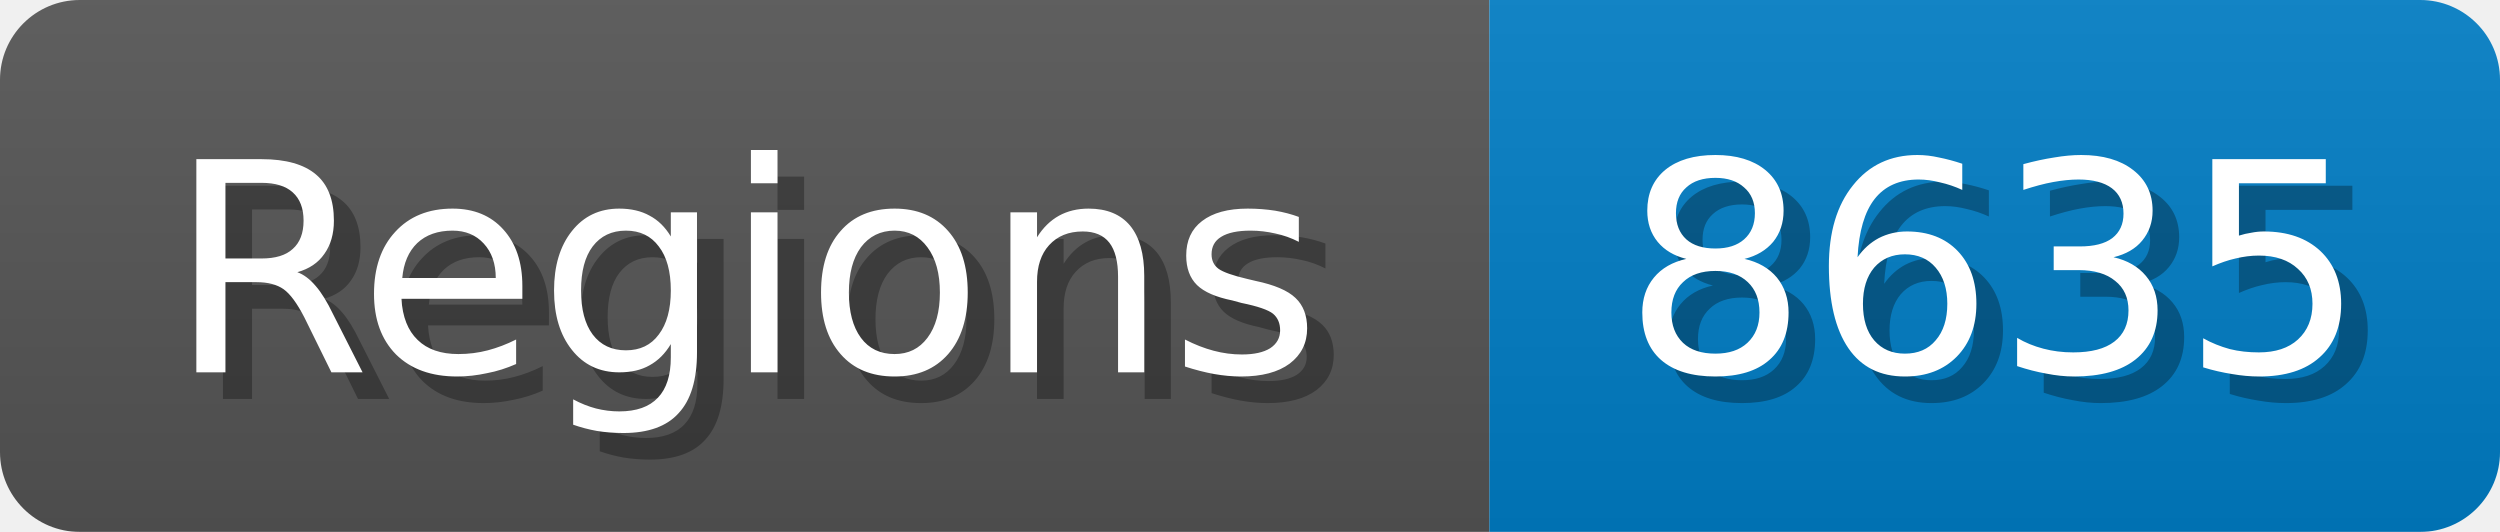
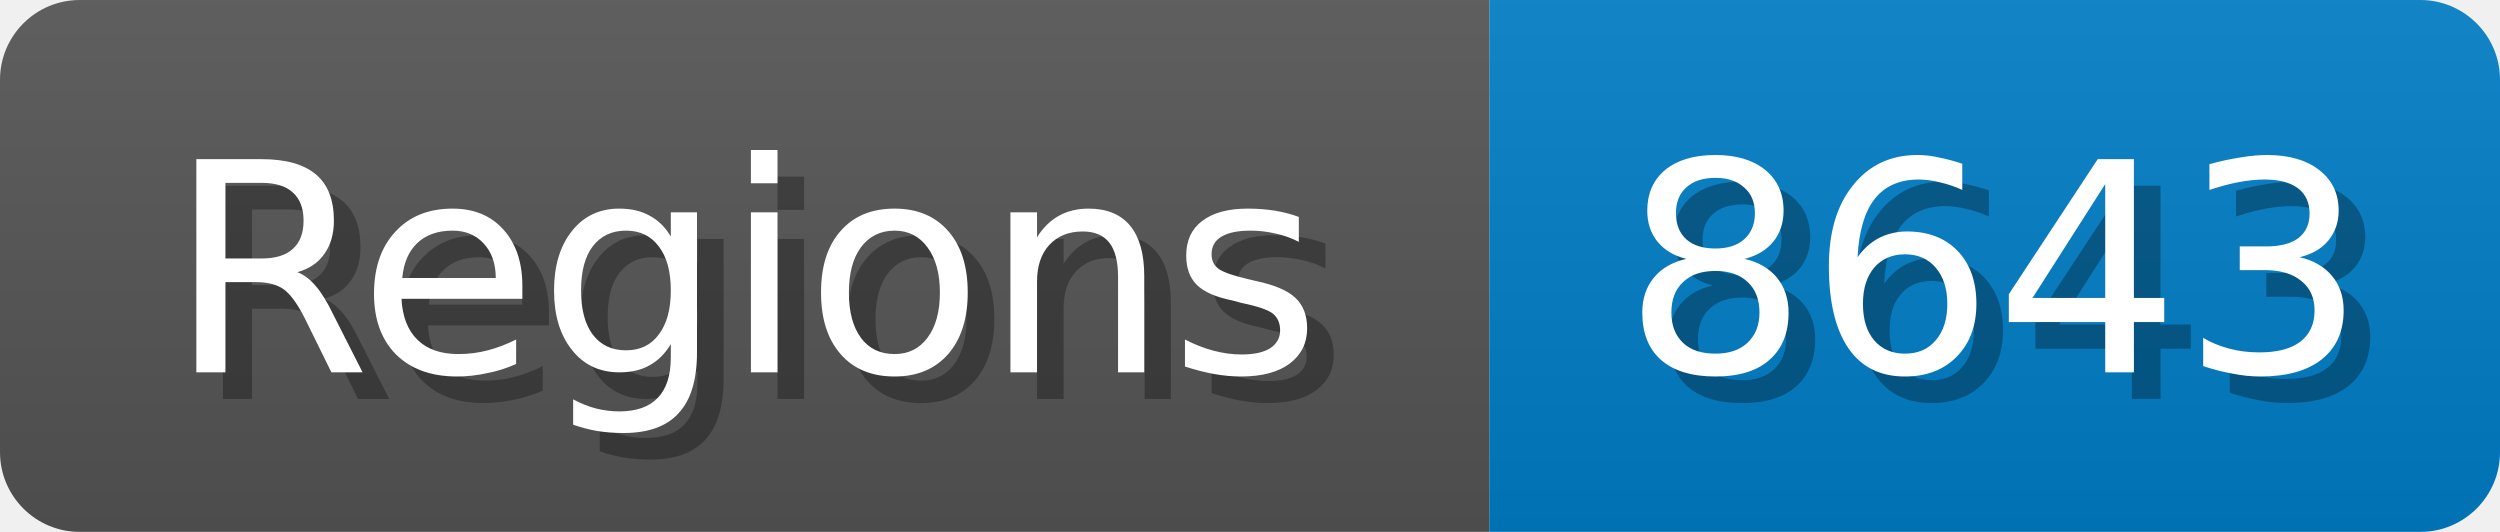
<svg xmlns="http://www.w3.org/2000/svg" width="94" height="20">
  <linearGradient id="b" x2="0" y2="100%">
    <stop offset="0" stop-color="#bbb" stop-opacity=".1" />
    <stop offset="1" stop-opacity=".1" />
  </linearGradient>
  <mask id="anybadge_1">
    <rect width="94" height="20" rx="3" fill="#fff" />
  </mask>
  <g mask="url(#anybadge_1)">
    <path fill="#555" d="M0 0h56v20H0z" />
    <path fill="#007ec6" d="M56 0h38v20H56z" />
    <path fill="url(#b)" d="M0 0h94v20H0z" />
  </g>
  <g fill="#fff" text-anchor="middle" font-family="DejaVu Sans,Verdana,Geneva,sans-serif" font-size="11">
    <text x="29.0" y="15" fill="#010101" fill-opacity=".3">Regions</text>
    <text x="28.0" y="14">Regions</text>
  </g>
  <g fill="#fff" text-anchor="middle" font-family="DejaVu Sans,Verdana,Geneva,sans-serif" font-size="11">
-     <text x="76.0" y="15" fill="#010101" fill-opacity=".3">8635</text>
-     <text x="75.0" y="14">8635</text>
+     <text x="76.0" y="15" fill="#010101" fill-opacity=".3">8643</text>
+     <text x="75.0" y="14">8643</text>
  </g>
</svg>
